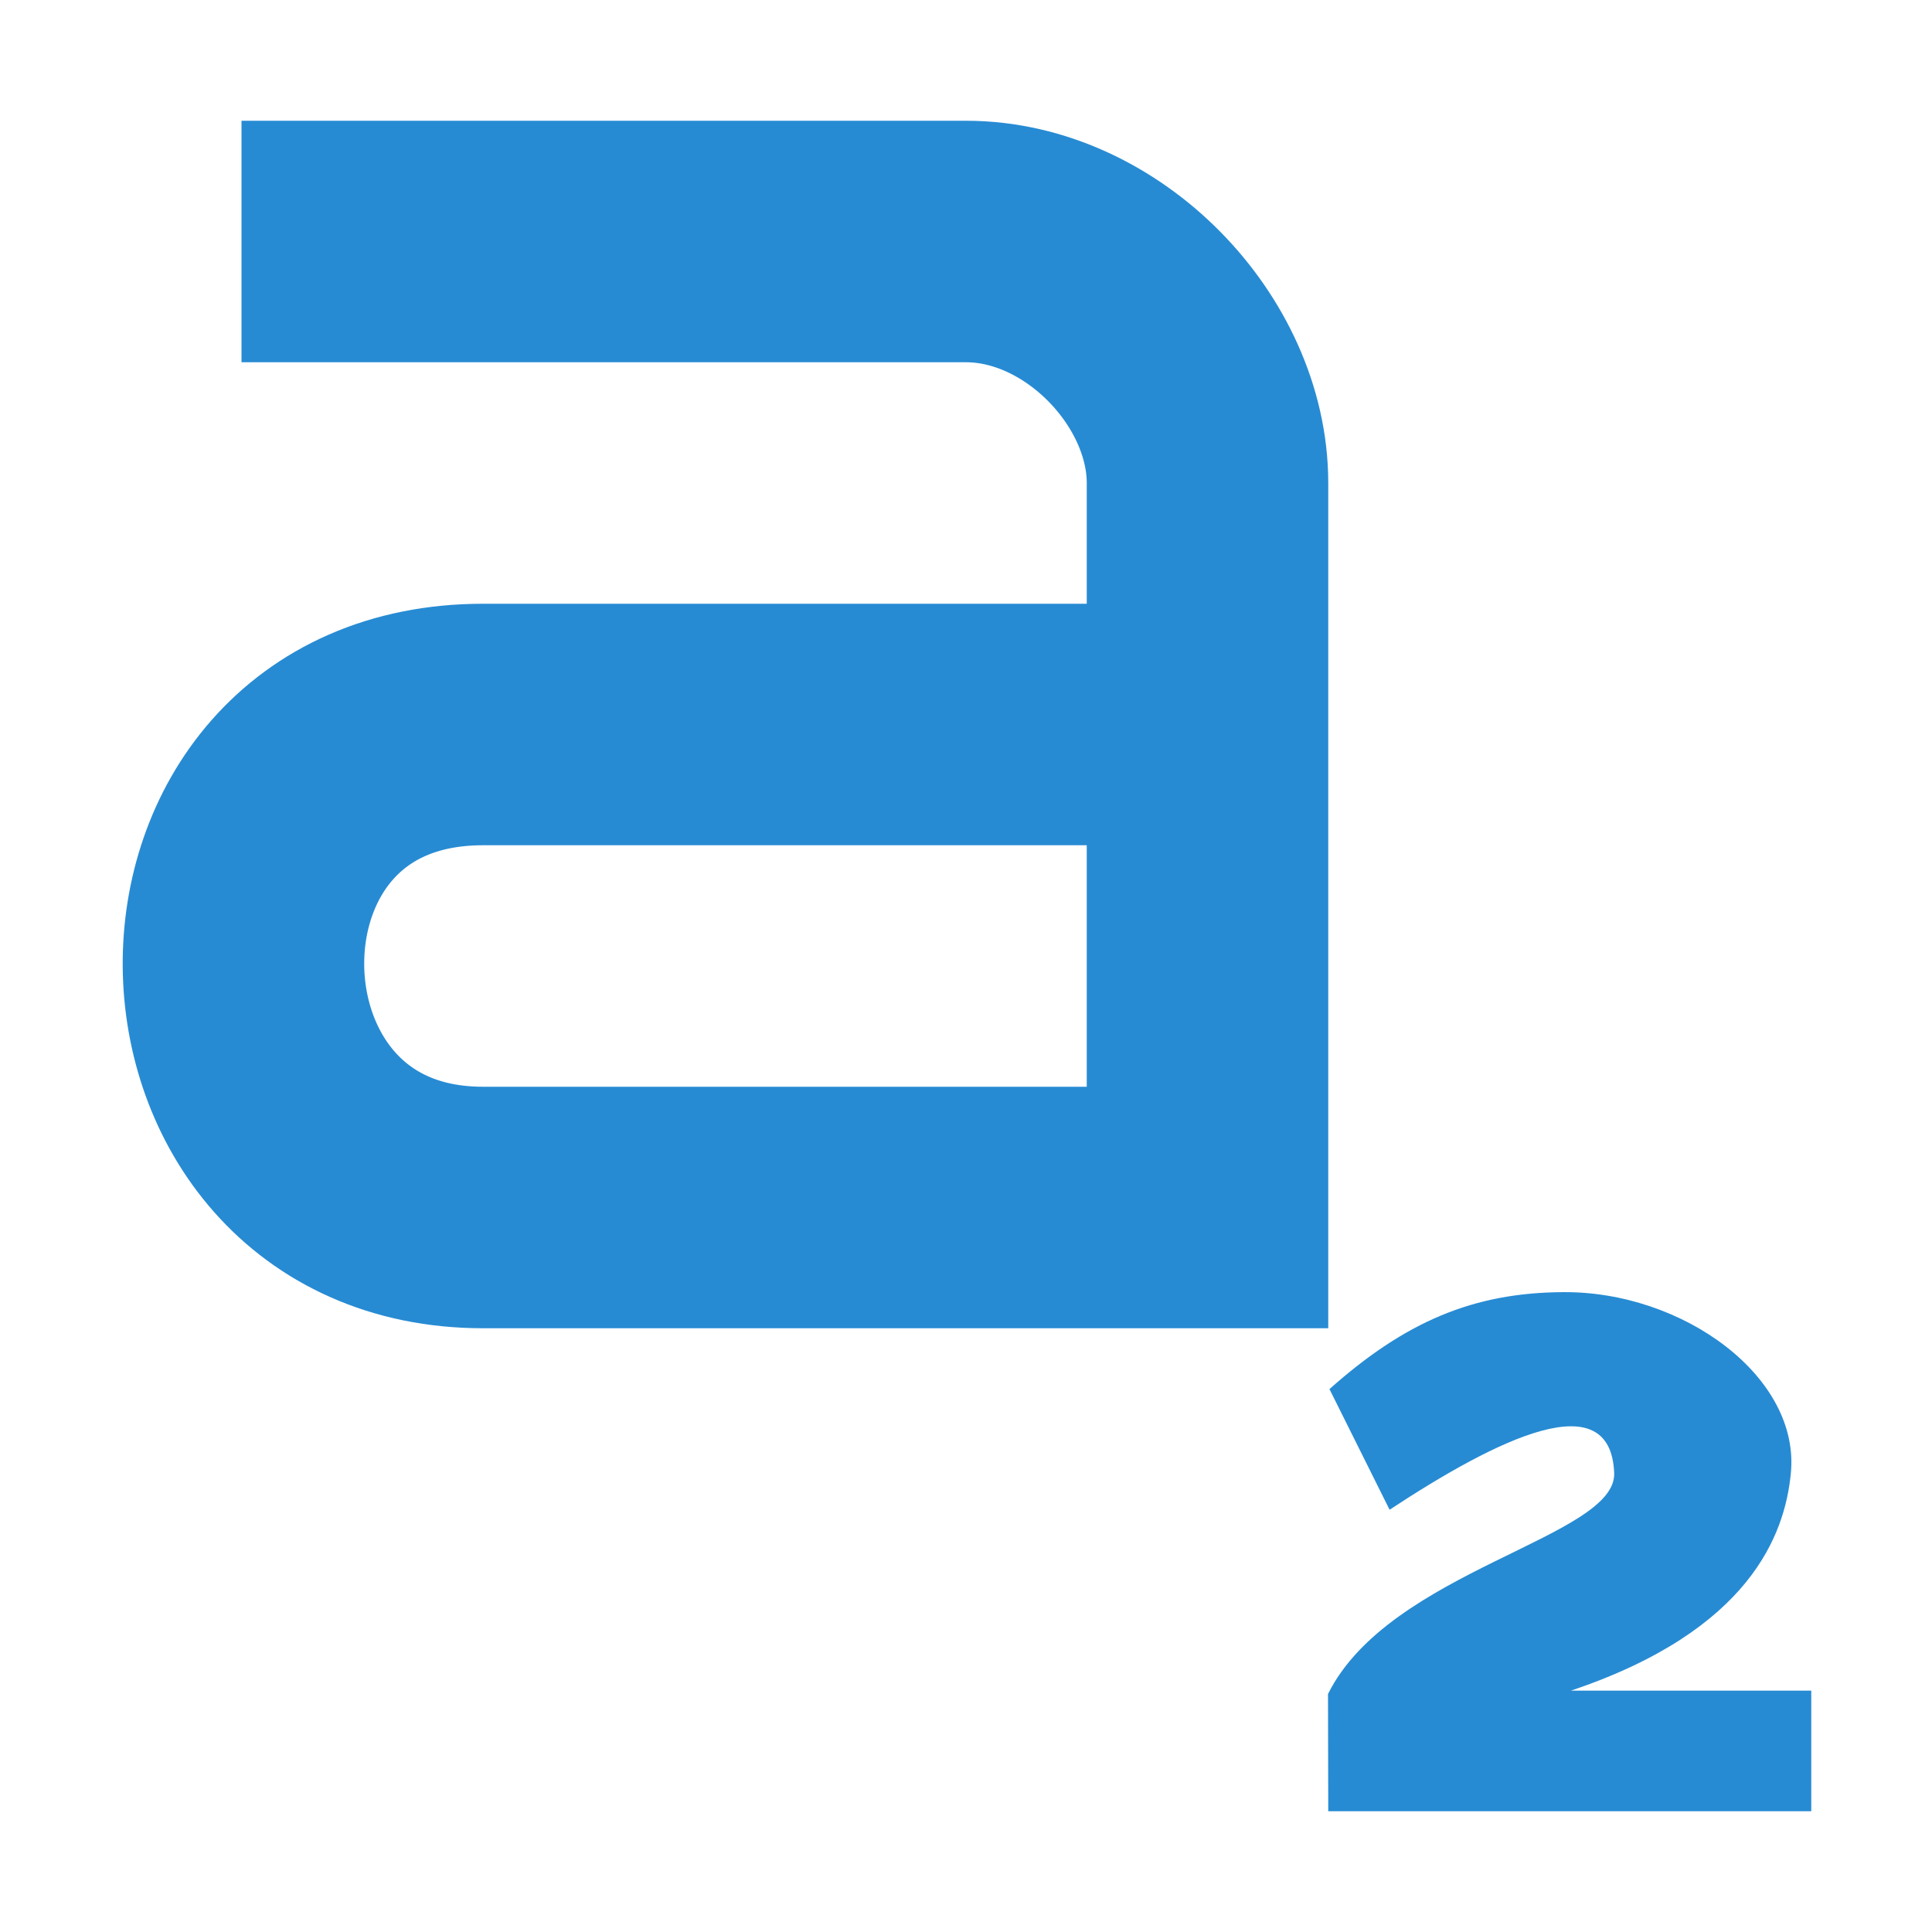
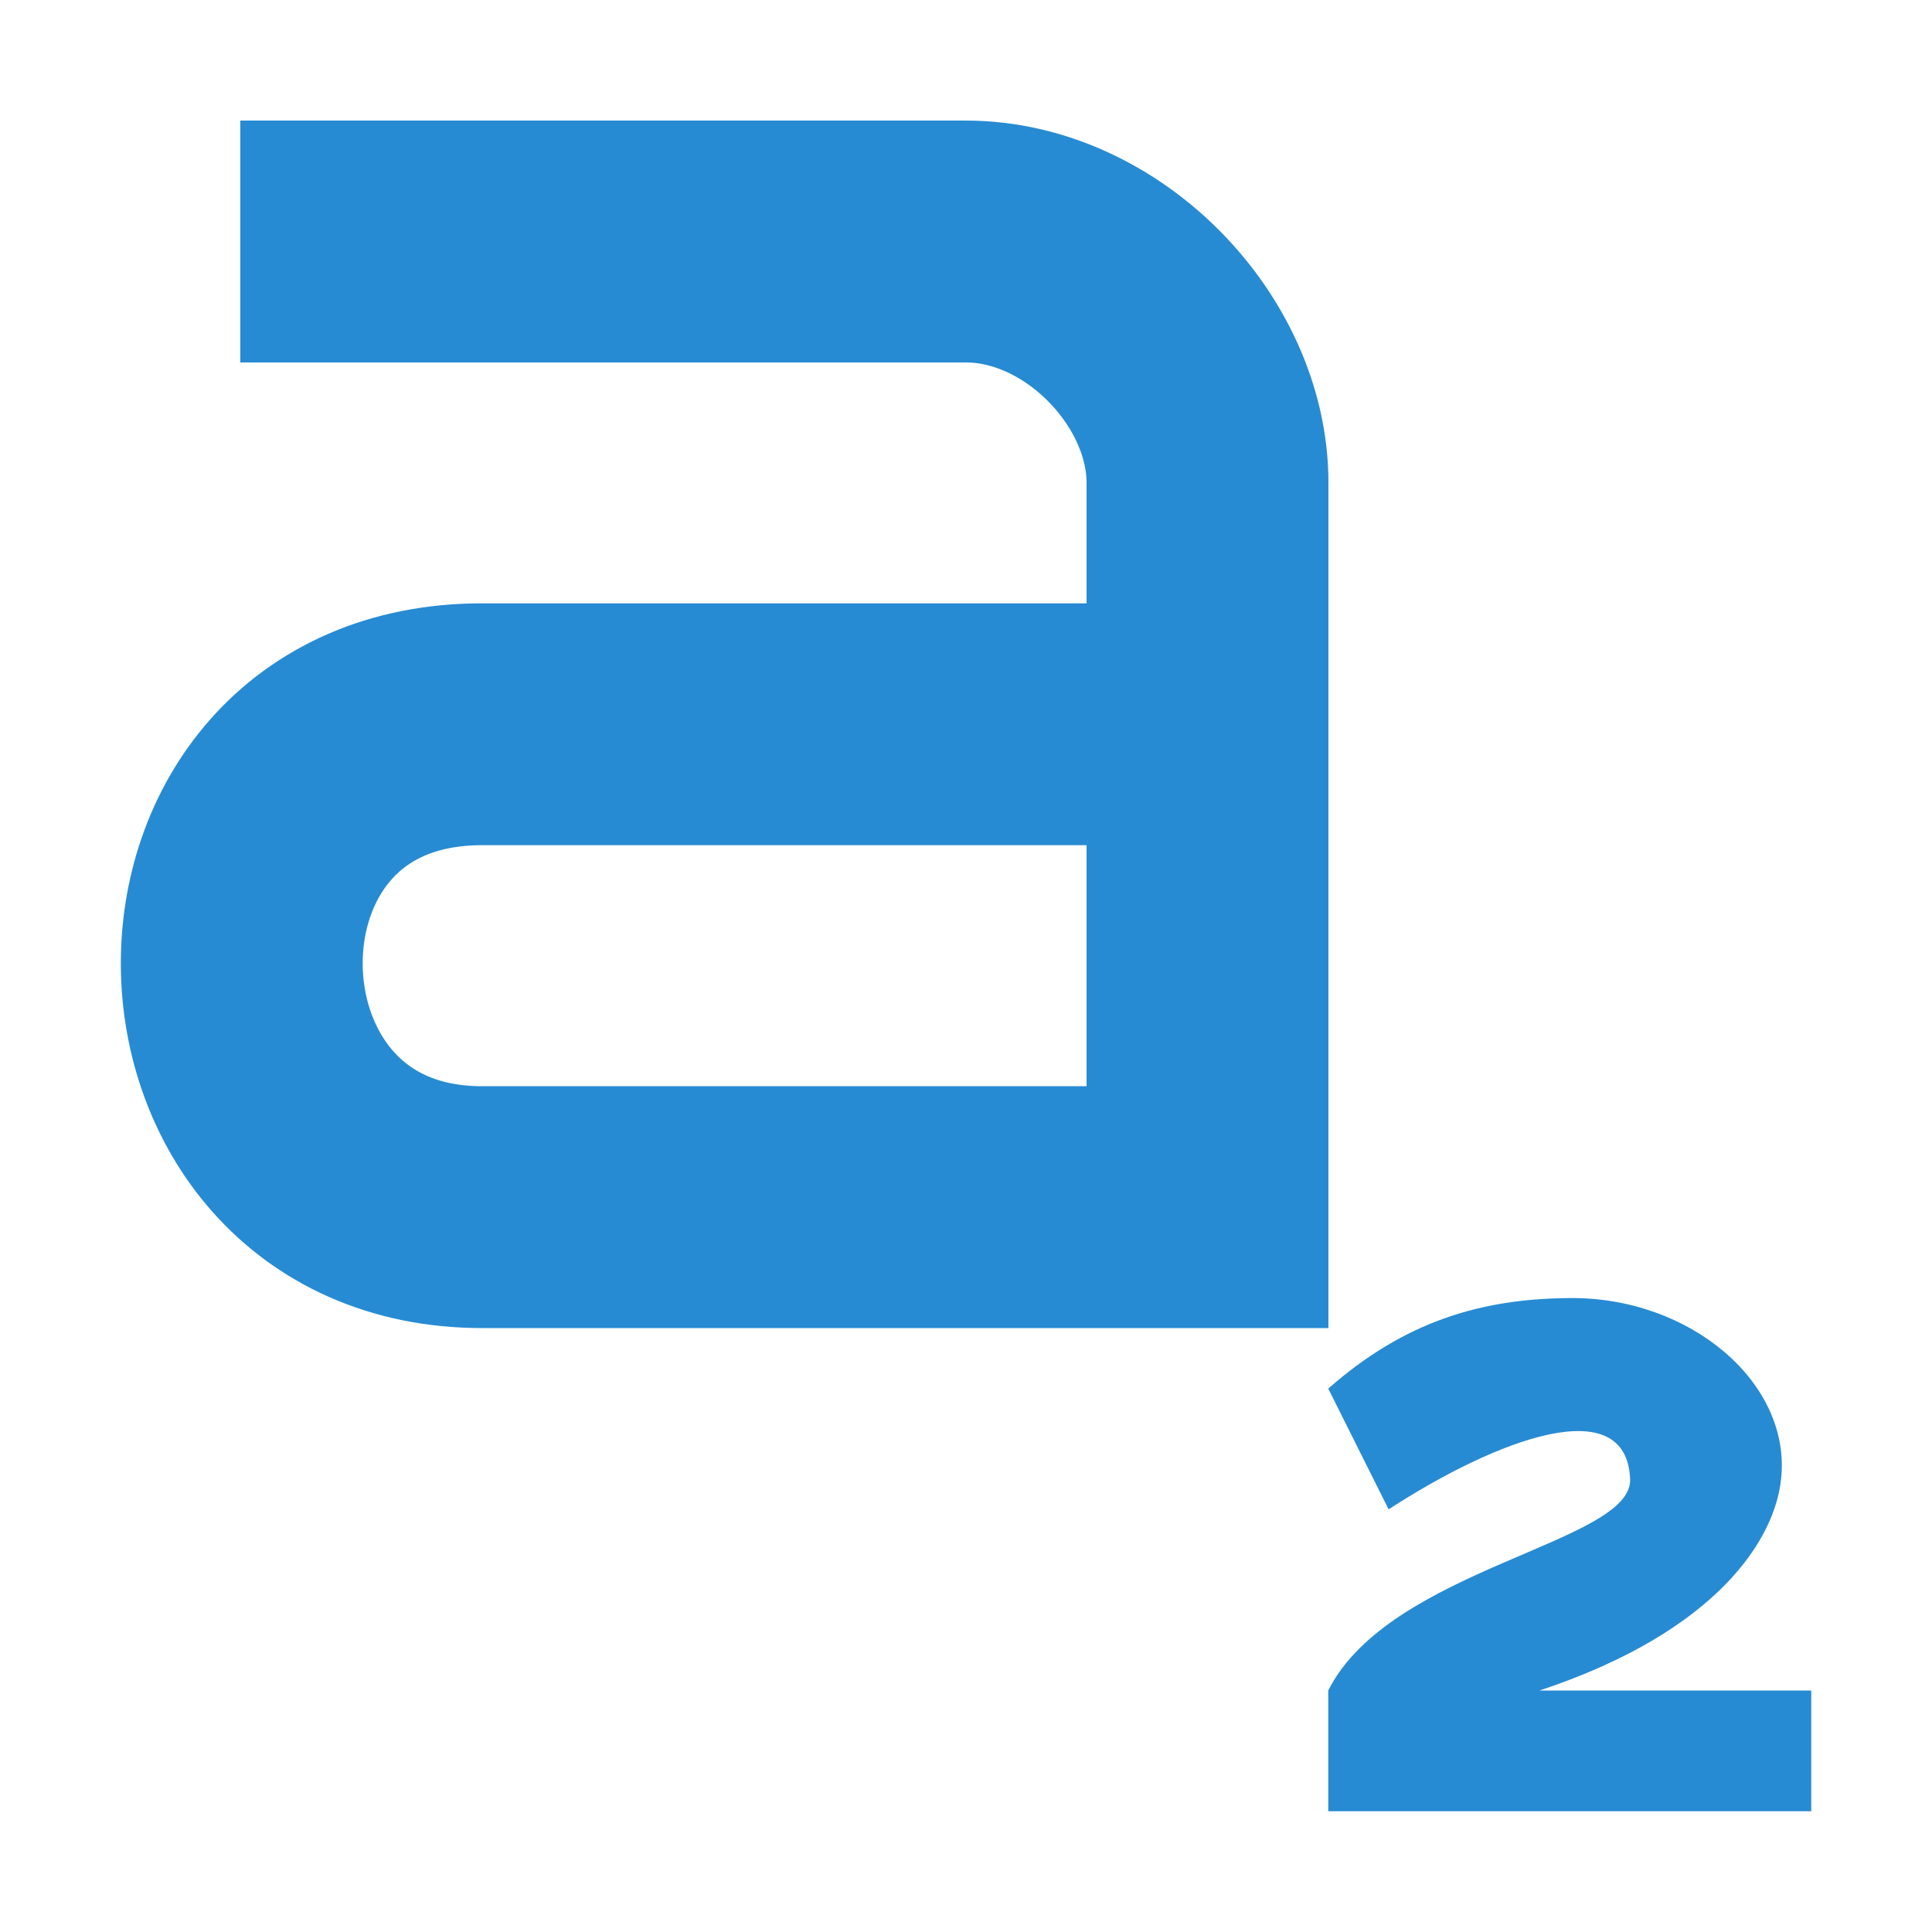
<svg xmlns="http://www.w3.org/2000/svg" width="64" height="64" version="1.1" viewBox="0 0 64 64">
  <g transform="matrix(4 0 0 4 -564 -1428)" style="enable-background:new">
-     <path d="m152 372h4v-0.999h-1.99c1.49-0.5 1.77-1.3 1.82-1.79 0.088-0.805-0.892-1.52-1.89-1.51-0.737 5e-3 -1.3 0.242-1.93 0.803l0.498 0.999c0.895-0.589 1.83-1.05 1.86-0.304 0.019 0.536-1.86 0.803-2.37 1.83z" style="enable-background:new;fill:#278bd3;font-feature-settings:normal;font-variant-caps:normal;font-variant-ligatures:normal;font-variant-numeric:normal" />
-     <path d="m143 359h6c1.05 0 2 0.99 2 2v6h-6c-2.61 0-2.68-4 0-4h6" style="color:#000000;enable-background:accumulate;fill:none;stroke-width:2;stroke:#278bd3" />
+     <path d="m152 372h4v-1h-2.25c1.489-0.494 1.95-1.266 2-1.75 0.088-0.796-0.752-1.51-1.75-1.5-0.737 5e-3 -1.37 0.195-2 0.75l0.5 1c0.895-0.582 1.97-0.987 2-0.25 0.019 0.53-1.99 0.735-2.5 1.75z" style="enable-background:new;fill:#278bd3;font-feature-settings:normal;font-variant-caps:normal;font-variant-ligatures:normal;font-variant-numeric:normal;stroke-width:.994" />
+     <path d="m142.99 359h6.008c1.053 0 2.003 0.99 2.002 1.999v5.998h-6.008c-2.618 0-2.688-3.999 0-3.999h6.008" style="color:#000000;enable-background:accumulate;fill:none;stroke-width:2.003;stroke:#278bd3" />
  </g>
</svg>
